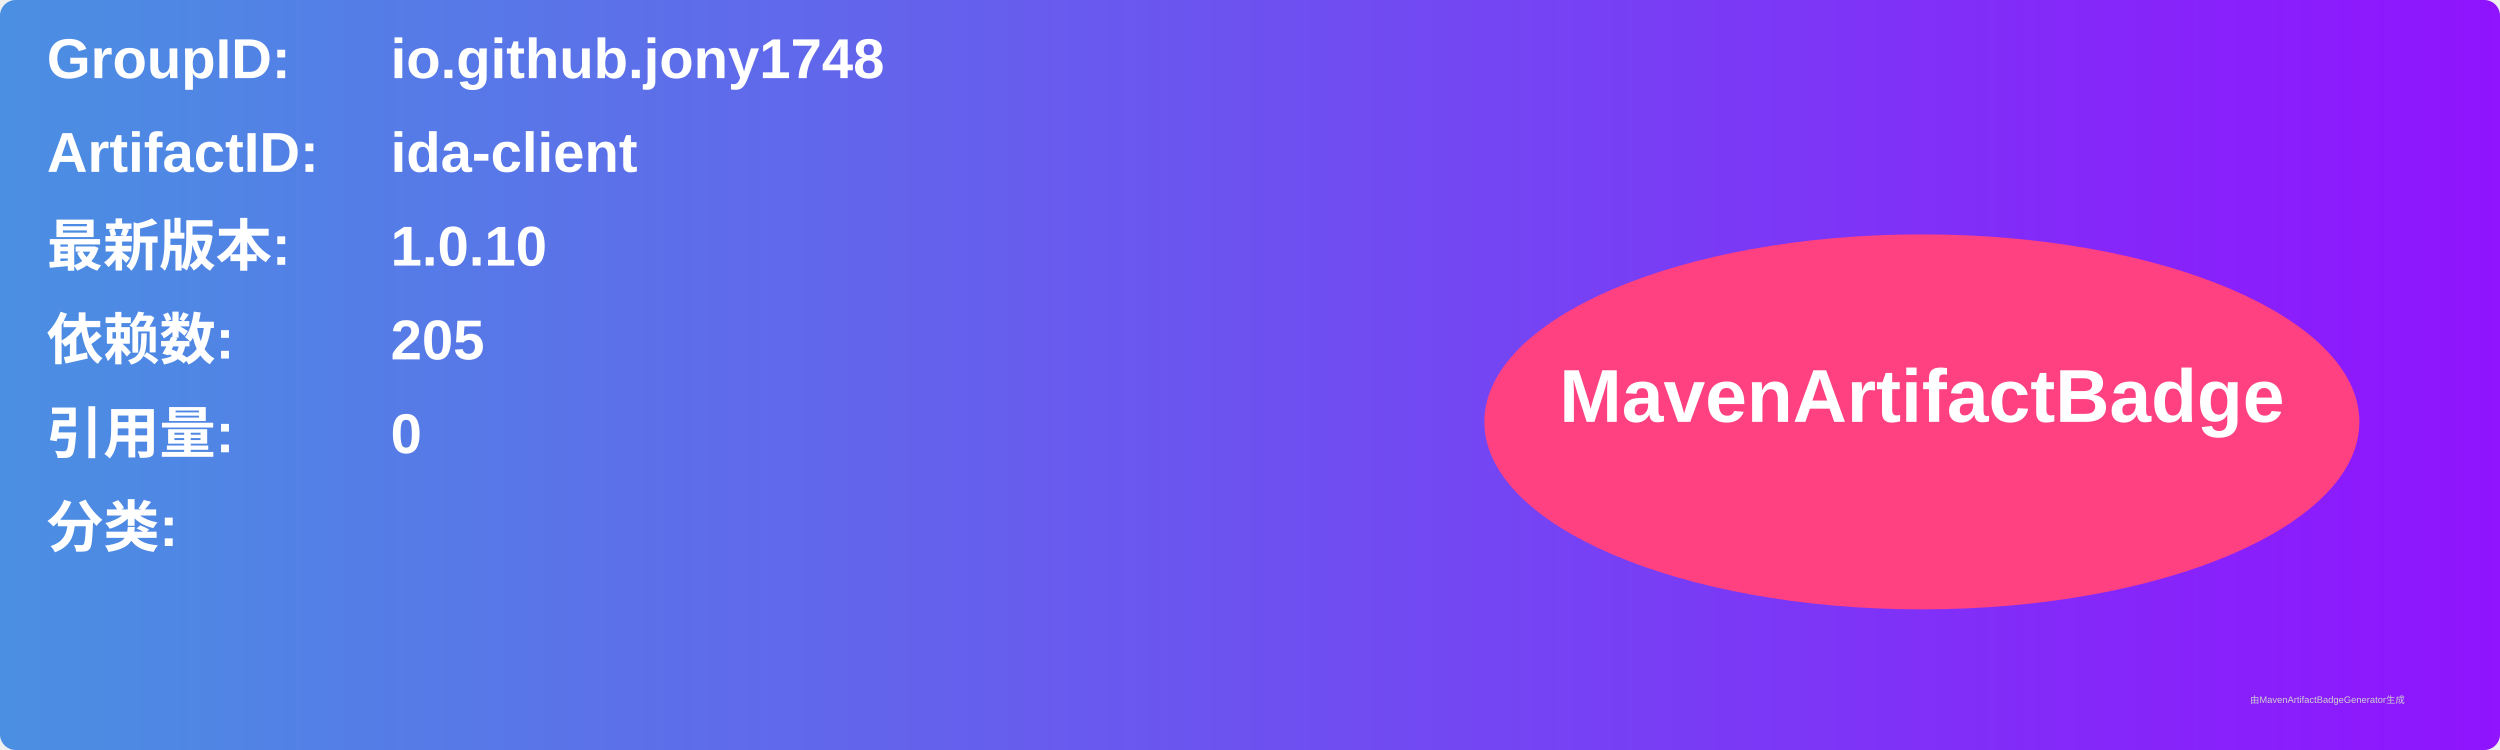
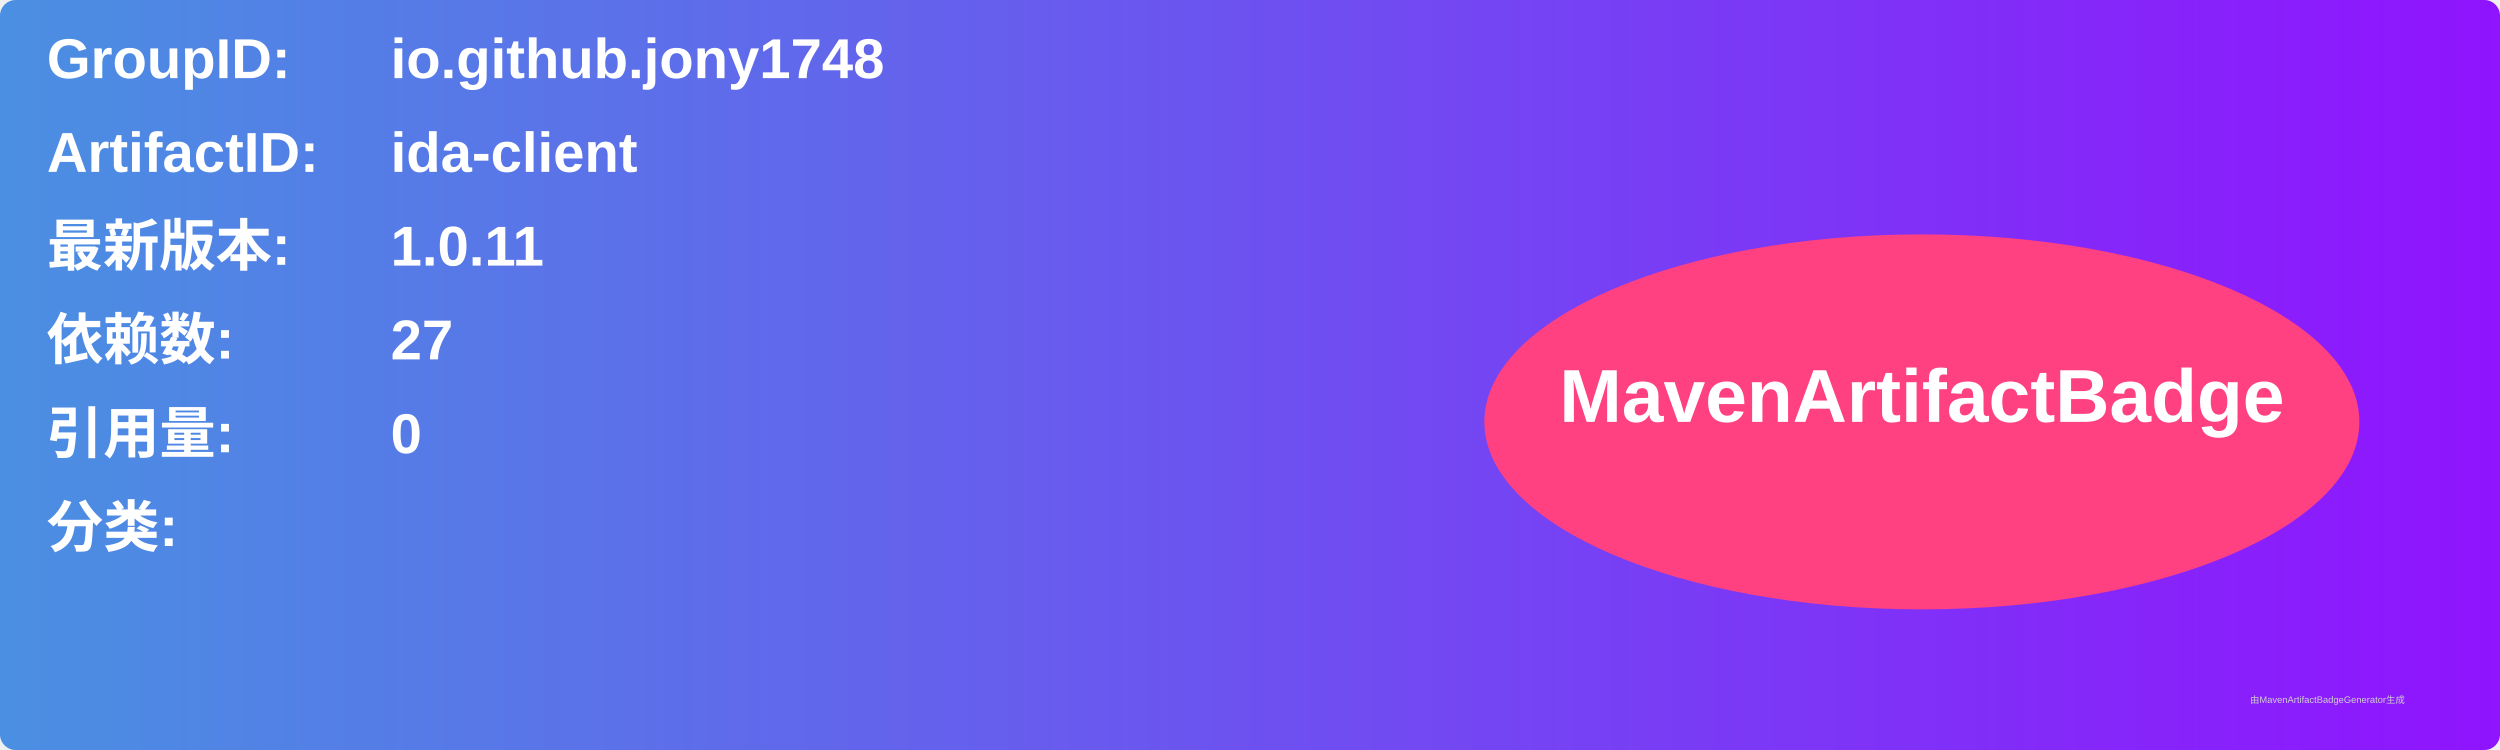
<svg xmlns="http://www.w3.org/2000/svg" width="800" height="240" viewBox="0 0 800 240">
  <linearGradient id="grad" x1="0%" y1="0%" x2="100%" y2="0%">
    <stop offset="0%" stop-color="#4a90e2" />
    <stop offset="100%" stop-color="#9013fe" />
  </linearGradient>
  <rect width="100%" height="100%" rx="5" ry="5" fill="url(#grad)" />
  <g transform="translate(15, 15)">
    <text x="0" y="10" font-family="Arial" font-size="18" fill="white" font-weight="bold" width="260">GroupID:</text>
    <text x="110" y="10" font-family="Arial" font-size="18" fill="white" font-weight="bold" width="460">io.github.jony1748</text>
    <text x="0" y="40" font-family="Arial" font-size="18" fill="white" font-weight="bold" width="260">ArtifactID:</text>
    <text x="110" y="40" font-family="Arial" font-size="18" fill="white" font-weight="bold" width="460">ida-client</text>
    <text x="0" y="70" font-family="Arial" font-size="18" fill="white" font-weight="bold">最新版本:</text>
    <text x="110" y="70" font-family="Arial" font-size="18" fill="white" font-weight="bold">
-       <tspan font-weight="bold">1.0.10</tspan>
+       <tspan font-weight="bold">1.0.11</tspan>
    </text>
    <text x="0" y="100" font-family="Arial" font-size="18" fill="white" font-weight="bold">依赖数: </text>
    <text x="110" y="100" font-family="Arial" font-size="18" fill="white">
-       <tspan font-weight="bold">205</tspan>
+       <tspan font-weight="bold">27</tspan>
    </text>
    <text x="0" y="130" font-family="Arial" font-size="18" fill="white" font-weight="bold">引用量: </text>
    <text x="110" y="130" font-family="Arial" font-size="18" fill="white">
      <tspan font-weight="bold">0</tspan>
    </text>
    <text x="0" y="160" font-family="Arial" font-size="18" fill="white" font-weight="bold">分类:</text>
    <text x="10" y="190" font-family="Arial" font-size="10" fill="white">
      <tspan font-weight="bold" />
    </text>
    <ellipse cx="600" cy="120" rx="140" ry="60" fill="#ff4081" />
    <text x="600" y="120" text-anchor="middle" font-family="Arial" font-size="24" fill="white" font-weight="bold">MavenArtifactBadge</text>
  </g>
  <text x="720" y="225" font-family="Arial" font-size="3" fill="#d0d0d0">由MavenArtifactBadgeGenerator生成</text>
</svg>
